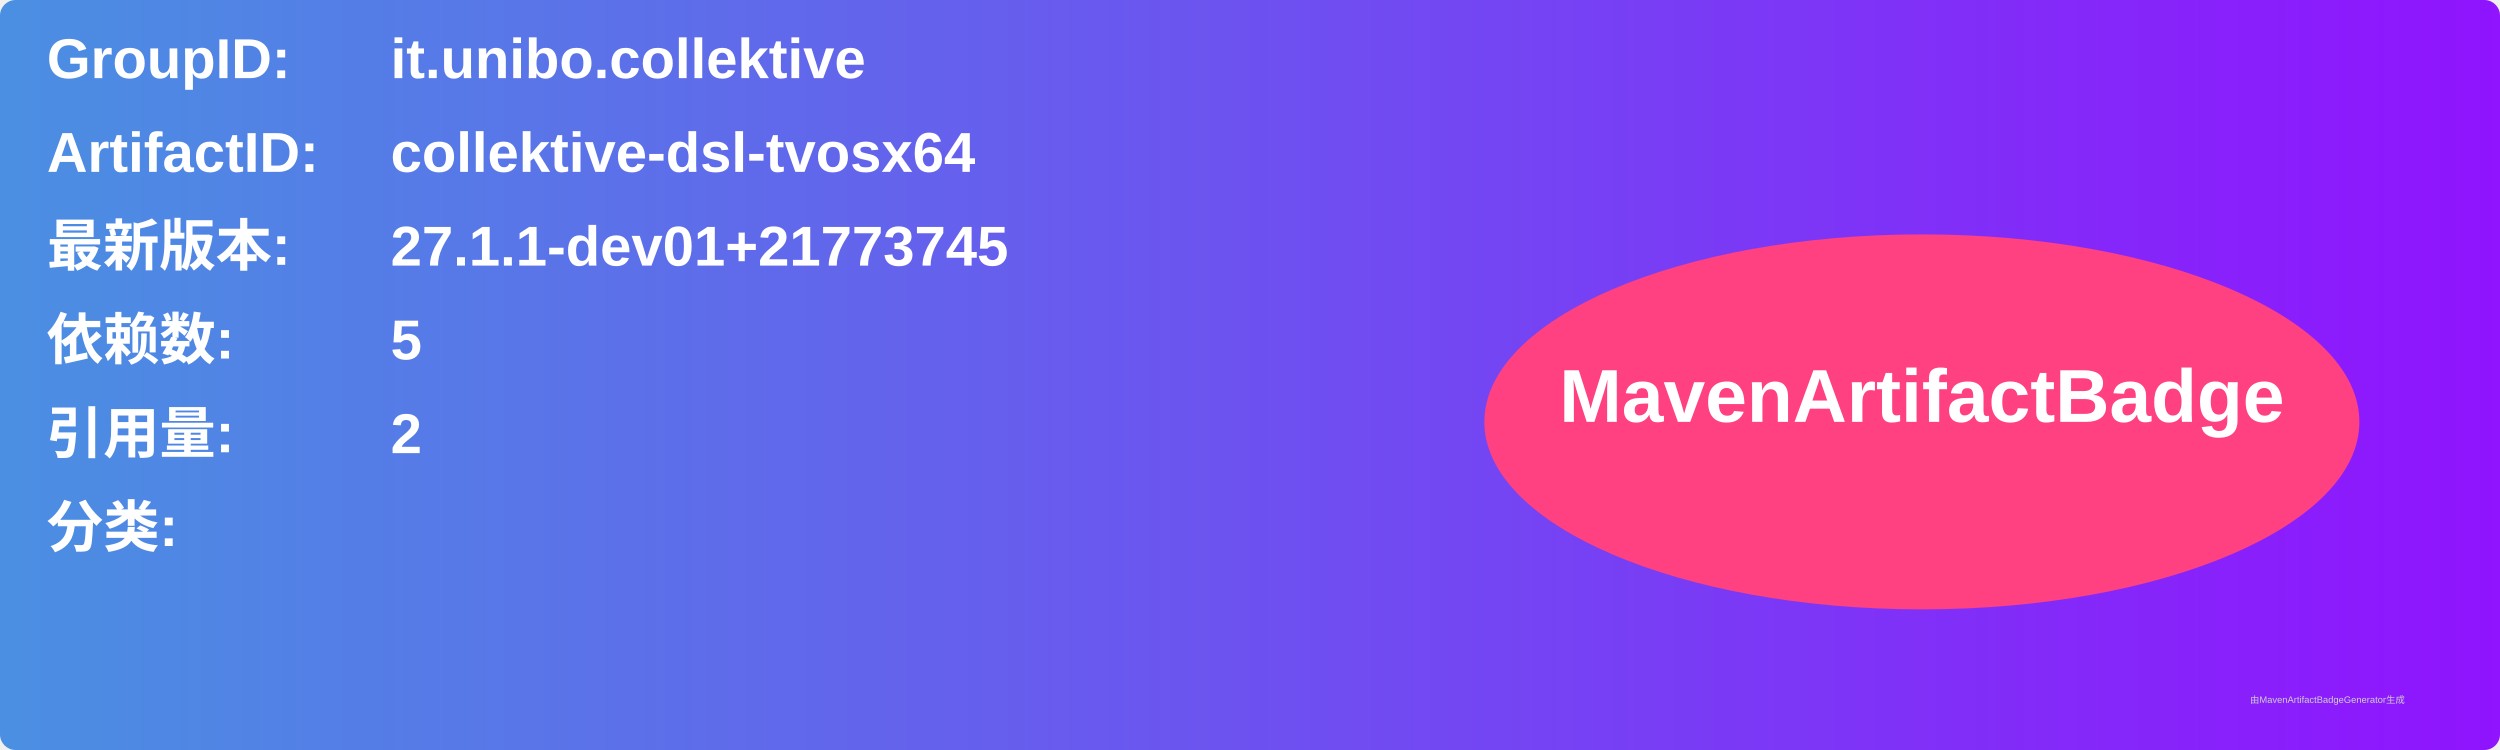
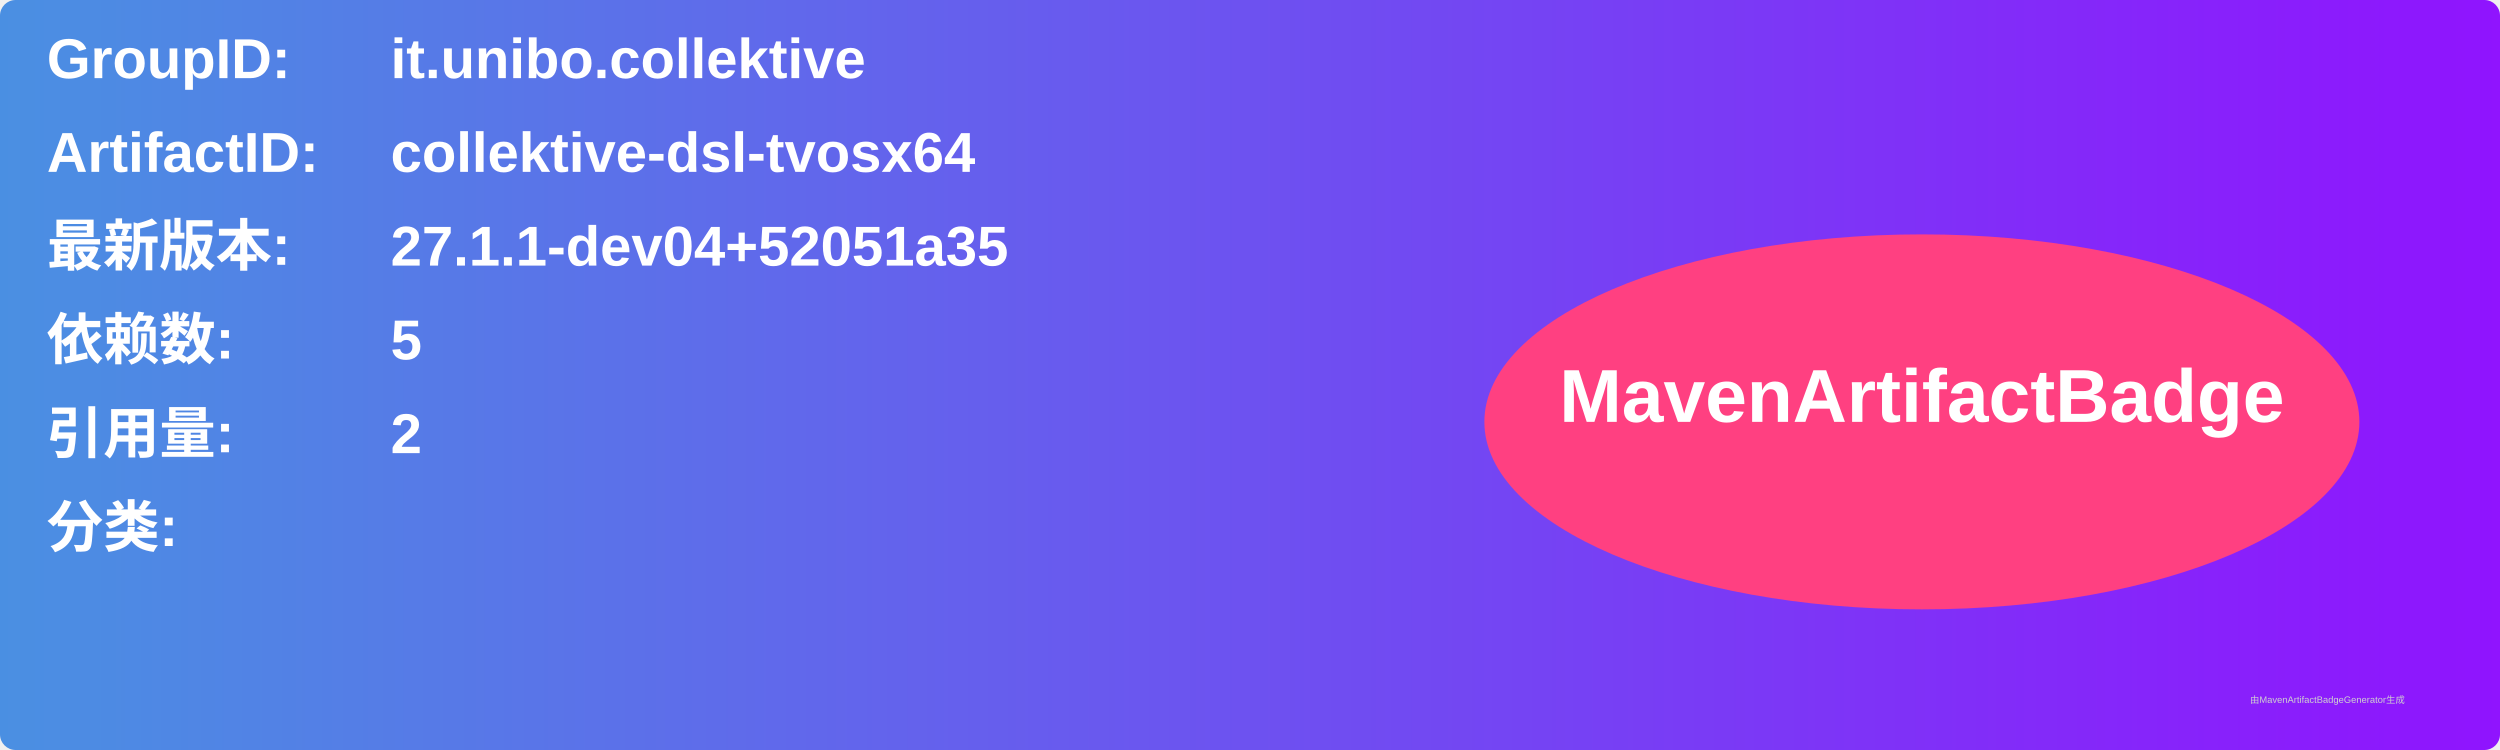
<svg xmlns="http://www.w3.org/2000/svg" width="800" height="240" viewBox="0 0 800 240">
  <linearGradient id="grad" x1="0%" y1="0%" x2="100%" y2="0%">
    <stop offset="0%" stop-color="#4a90e2" />
    <stop offset="100%" stop-color="#9013fe" />
  </linearGradient>
  <rect width="100%" height="100%" rx="5" ry="5" fill="url(#grad)" />
  <g transform="translate(15, 15)">
    <text x="0" y="10" font-family="Arial" font-size="18" fill="white" font-weight="bold" width="260">GroupID:</text>
    <text x="110" y="10" font-family="Arial" font-size="18" fill="white" font-weight="bold" width="460">it.unibo.collektive</text>
    <text x="0" y="40" font-family="Arial" font-size="18" fill="white" font-weight="bold" width="260">ArtifactID:</text>
    <text x="110" y="40" font-family="Arial" font-size="18" fill="white" font-weight="bold" width="460">collektive-dsl-tvosx64</text>
    <text x="0" y="70" font-family="Arial" font-size="18" fill="white" font-weight="bold">最新版本:</text>
    <text x="110" y="70" font-family="Arial" font-size="18" fill="white" font-weight="bold">
-       <tspan font-weight="bold">27.1.1-dev01+21773745</tspan>
+       <tspan font-weight="bold">27.1.1-dev04+52051a35</tspan>
    </text>
    <text x="0" y="100" font-family="Arial" font-size="18" fill="white" font-weight="bold">依赖数: </text>
    <text x="110" y="100" font-family="Arial" font-size="18" fill="white">
      <tspan font-weight="bold">5</tspan>
    </text>
    <text x="0" y="130" font-family="Arial" font-size="18" fill="white" font-weight="bold">引用量: </text>
    <text x="110" y="130" font-family="Arial" font-size="18" fill="white">
      <tspan font-weight="bold">2</tspan>
    </text>
    <text x="0" y="160" font-family="Arial" font-size="18" fill="white" font-weight="bold">分类:</text>
    <text x="10" y="190" font-family="Arial" font-size="10" fill="white">
      <tspan font-weight="bold" />
    </text>
    <ellipse cx="600" cy="120" rx="140" ry="60" fill="#ff4081" />
    <text x="600" y="120" text-anchor="middle" font-family="Arial" font-size="24" fill="white" font-weight="bold">MavenArtifactBadge</text>
  </g>
  <text x="720" y="225" font-family="Arial" font-size="3" fill="#d0d0d0">由MavenArtifactBadgeGenerator生成</text>
</svg>
